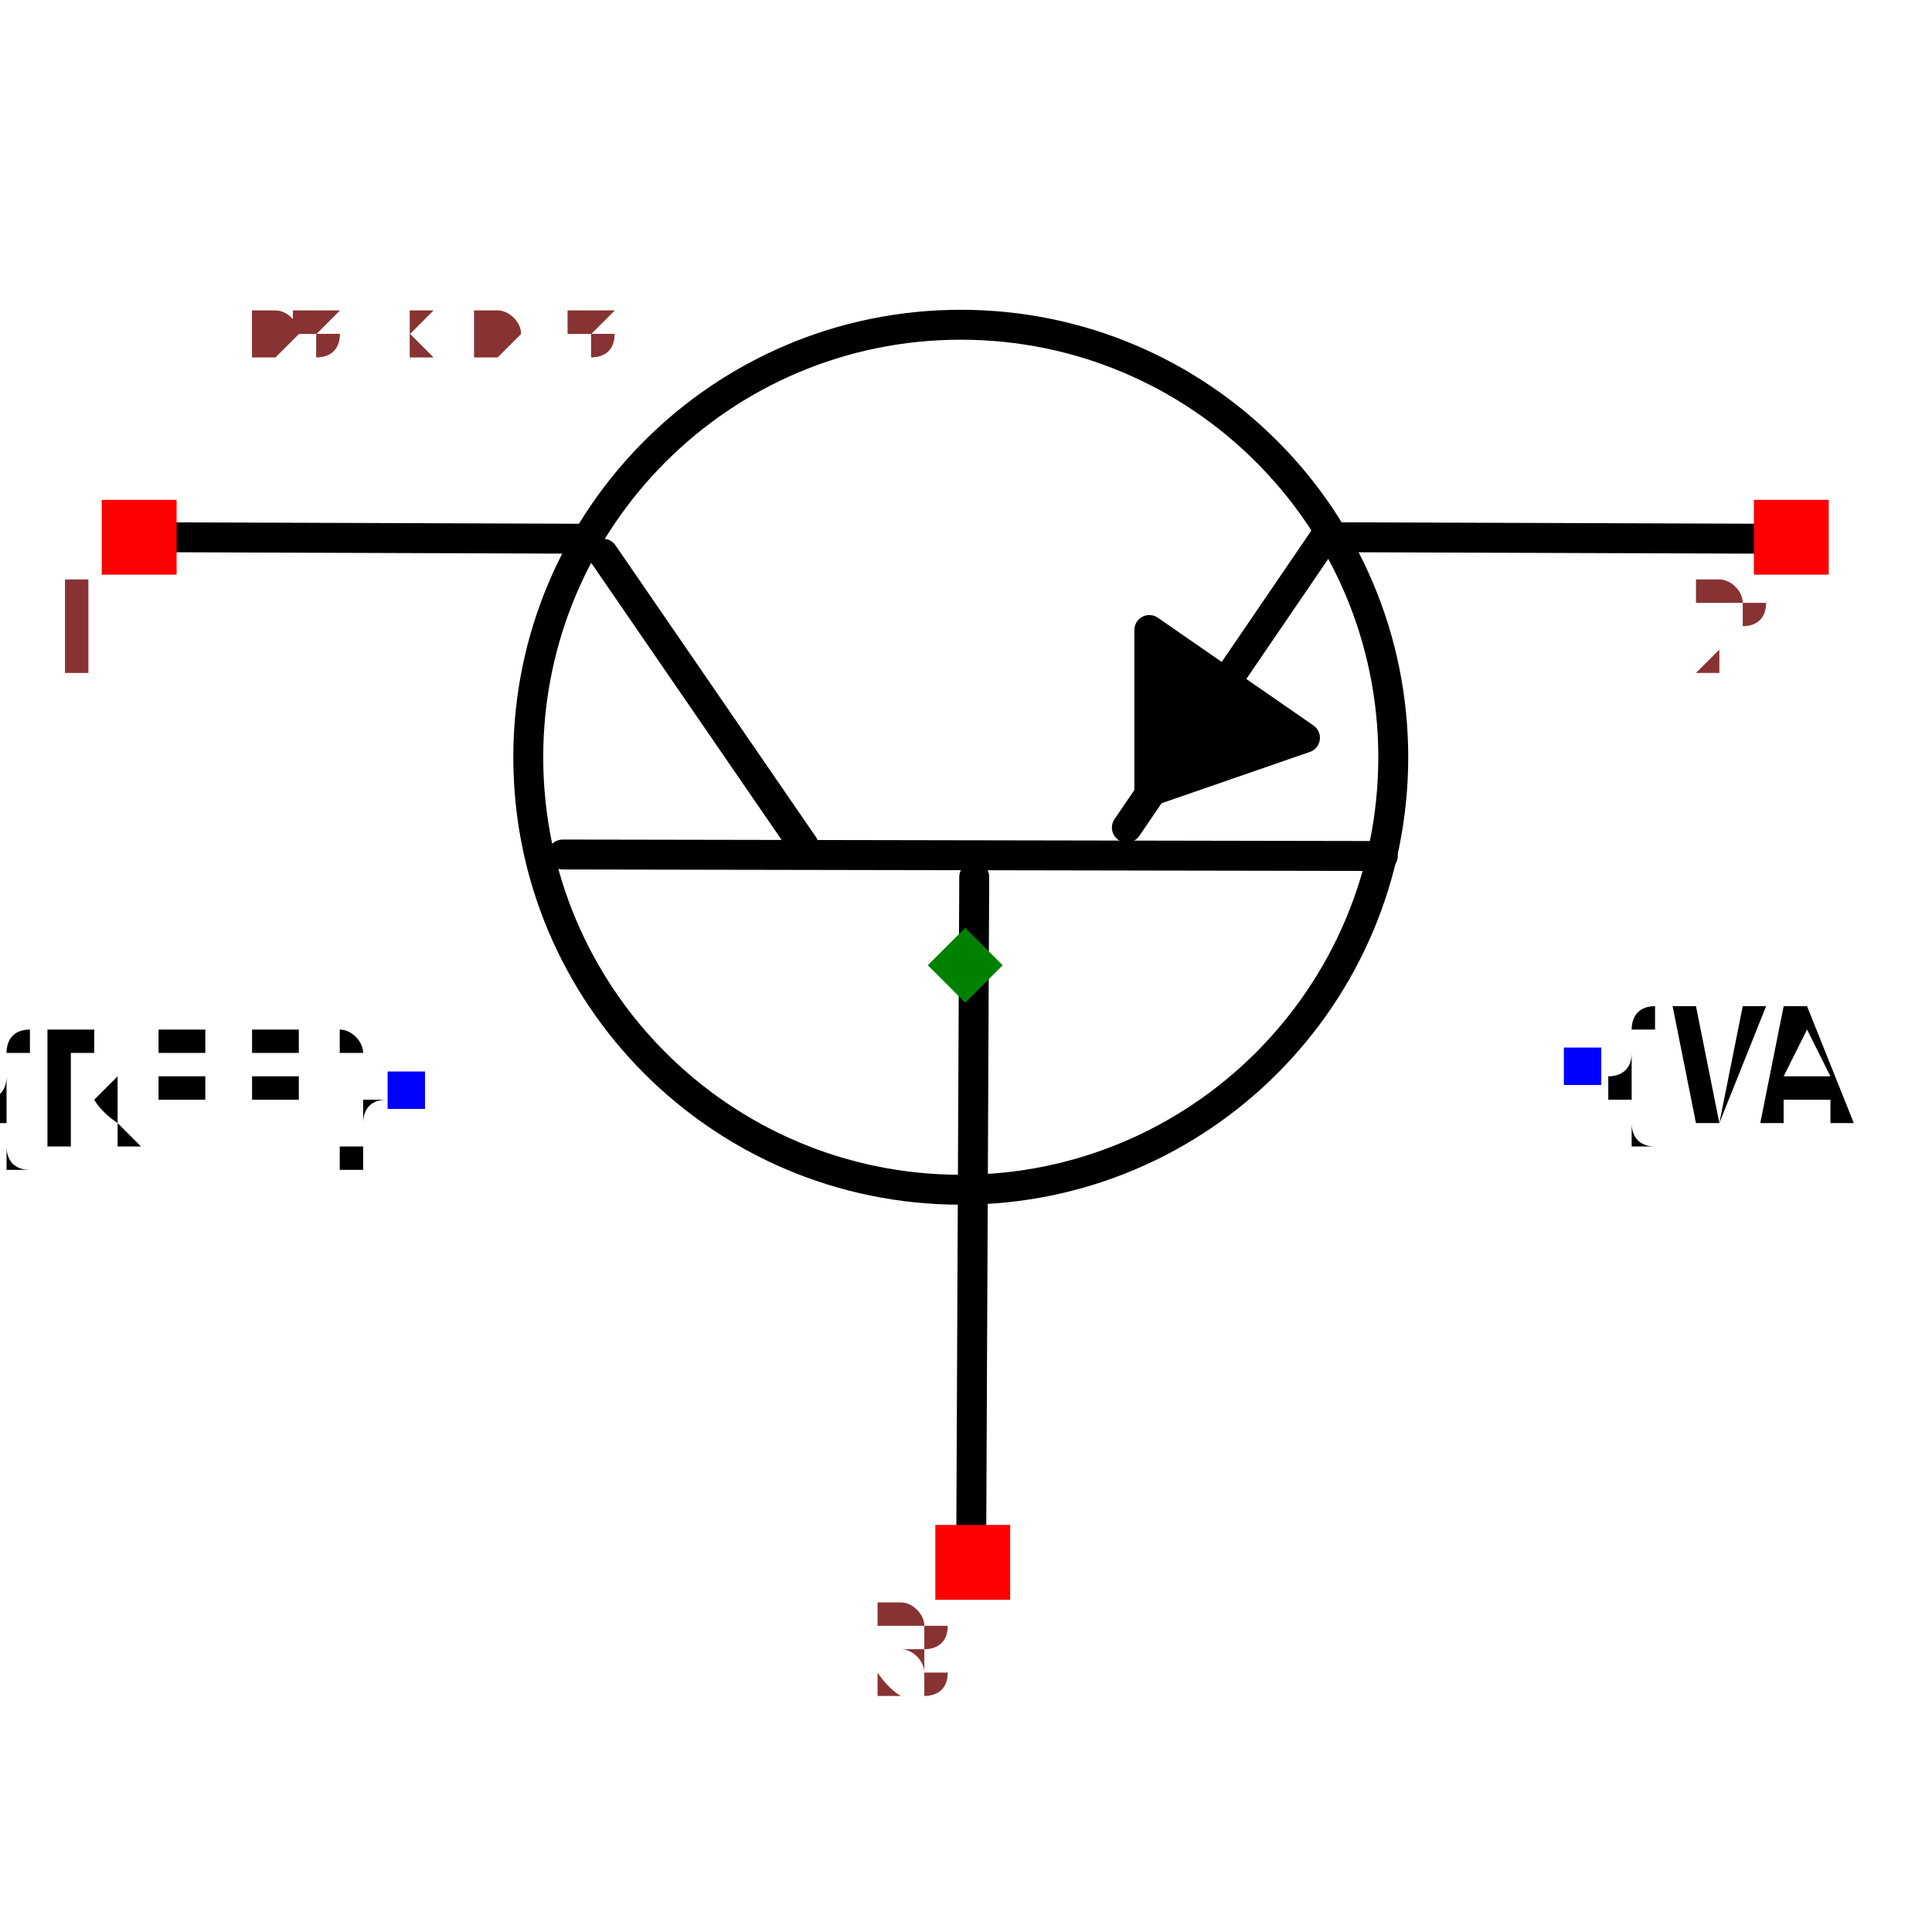
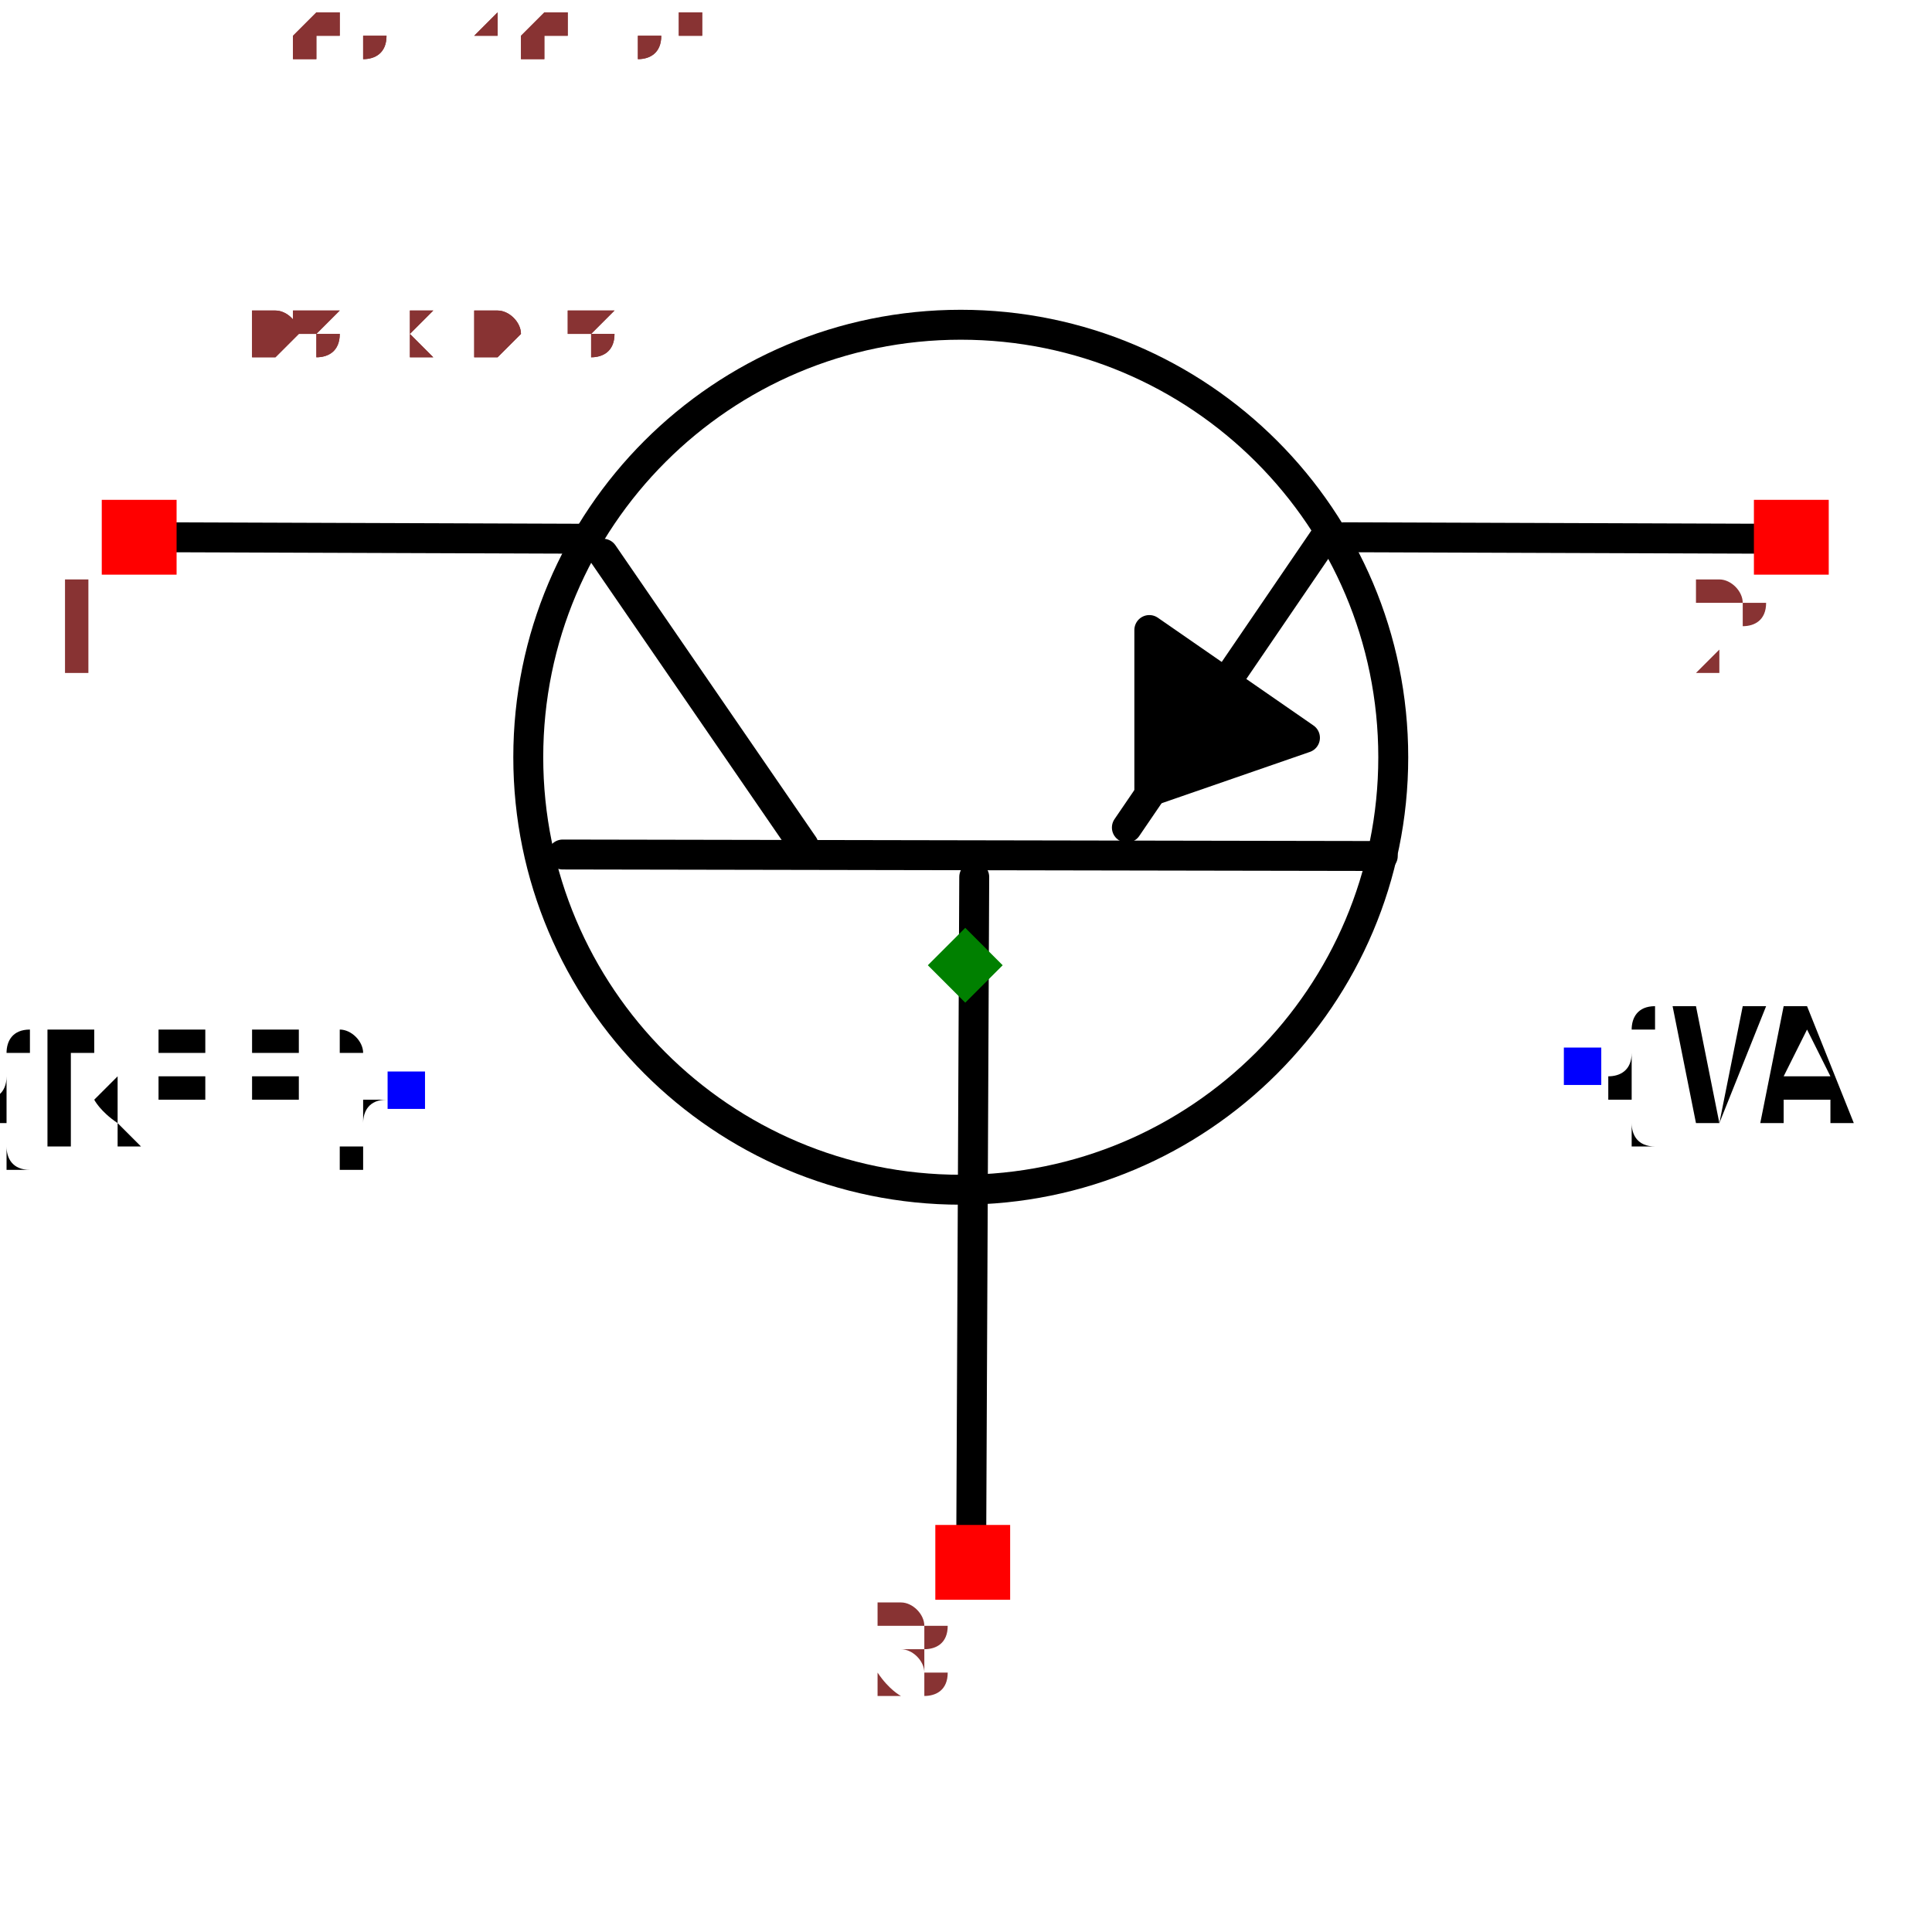
<svg xmlns="http://www.w3.org/2000/svg" width="150" height="150" viewBox="-0.645 -0.487 1.291 0.975">
  <path d="M0.004,0.385 L0.006,-0.059" fill="none" stroke="black" stroke-width="0.02" stroke-linecap="round" stroke-linejoin="round" />
  <path d="M-0.269,-0.074 L0.279,-0.073" fill="none" stroke="black" stroke-width="0.02" stroke-linecap="round" stroke-linejoin="round" />
  <path d="M-0.242,-0.275 L-0.108,-0.08" fill="none" stroke="black" stroke-width="0.02" stroke-linecap="round" stroke-linejoin="round" />
  <path d="M0.241,-0.287 L0.108,-0.092" fill="none" stroke="black" stroke-width="0.02" stroke-linecap="round" stroke-linejoin="round" />
  <path d="M-0.253,-0.285 L-0.538,-0.286" fill="none" stroke="black" stroke-width="0.02" stroke-linecap="round" stroke-linejoin="round" />
  <path d="M0.538,-0.285 L0.253,-0.286" fill="none" stroke="black" stroke-width="0.02" stroke-linecap="round" stroke-linejoin="round" />
  <path d="M0.227,-0.152 L0.123,-0.224 L0.123,-0.116 L0.227,-0.152" fill="black" stroke="black" stroke-width="0.02" stroke-linecap="round" stroke-linejoin="round" />
  <text x="-0.373" y="0.084" dx="0" dy="0.038" text-anchor="end" style="font: 0.1px monospace; fill: black">{REF}</text>
  <rect x="-0.386" y="0.071" width="0.025" height="0.025" fill="blue" />
  <text x="0.413" y="0.068" dx="0" dy="0.038" text-anchor="start" style="font: 0.1px monospace; fill: black">{VAL}</text>
  <rect x="0.4" y="0.055" width="0.025" height="0.025" fill="blue" />
  <circle cx="-0.003" cy="-0.139" r="0.289" fill="none" stroke="black" stroke-width="0.02" />
  <rect x="-0.577" y="-0.311" width="0.05" height="0.05" fill="red" />
  <text x="-0.592" y="-0.196" text-anchor="middle" style="font: 0.08px monospace; fill: #833;">1</text>
  <rect x="0.527" y="-0.311" width="0.05" height="0.05" fill="red" />
  <text x="0.512" y="-0.196" text-anchor="middle" style="font: 0.08px monospace; fill: #833;">2</text>
  <rect x="-0.02" y="0.374" width="0.05" height="0.05" fill="red" />
  <text x="-0.035" y="0.489" text-anchor="middle" style="font: 0.08px monospace; fill: #833;">3</text>
  <path d="M 1.3877787807814457e-16 -0.025 L 0.025 -1.1102230246251565e-16 L 1.3877787807814457e-16 0.025 L -0.025 -1.1102230246251565e-16 Z" fill="green" />
  <text x="-0.538" y="-0.406" style="font: 0.05px monospace; fill: #833;">1.08 x 0.81</text>
+   <text x="-0.538" y="-0.456" dy="-0.15" style="font: 0.05px monospace; fill: #833;">1 [collector]</text>
+   <text x="-0.538" y="-0.506" dy="-0.15" style="font: 0.05px monospace; fill: #833;">2 [emitter]</text>
+   <text x="-0.538" y="-0.556" dy="-0.15" style="font: 0.05px monospace; fill: #833;">3 [base]</text>
  <text x="-0.538" y="-0.406" style="font: 0.05px monospace; fill: #833;">1.08 x 0.81</text>
+   <text x="-0.538" y="-0.456" dy="-0.15" style="font: 0.05px monospace; fill: #833;">1 [collector]</text>
+   <text x="-0.538" y="-0.506" dy="-0.15" style="font: 0.05px monospace; fill: #833;">2 [emitter]</text>
+   <text x="-0.538" y="-0.556" dy="-0.15" style="font: 0.05px monospace; fill: #833;">3 [base]</text>
</svg>
